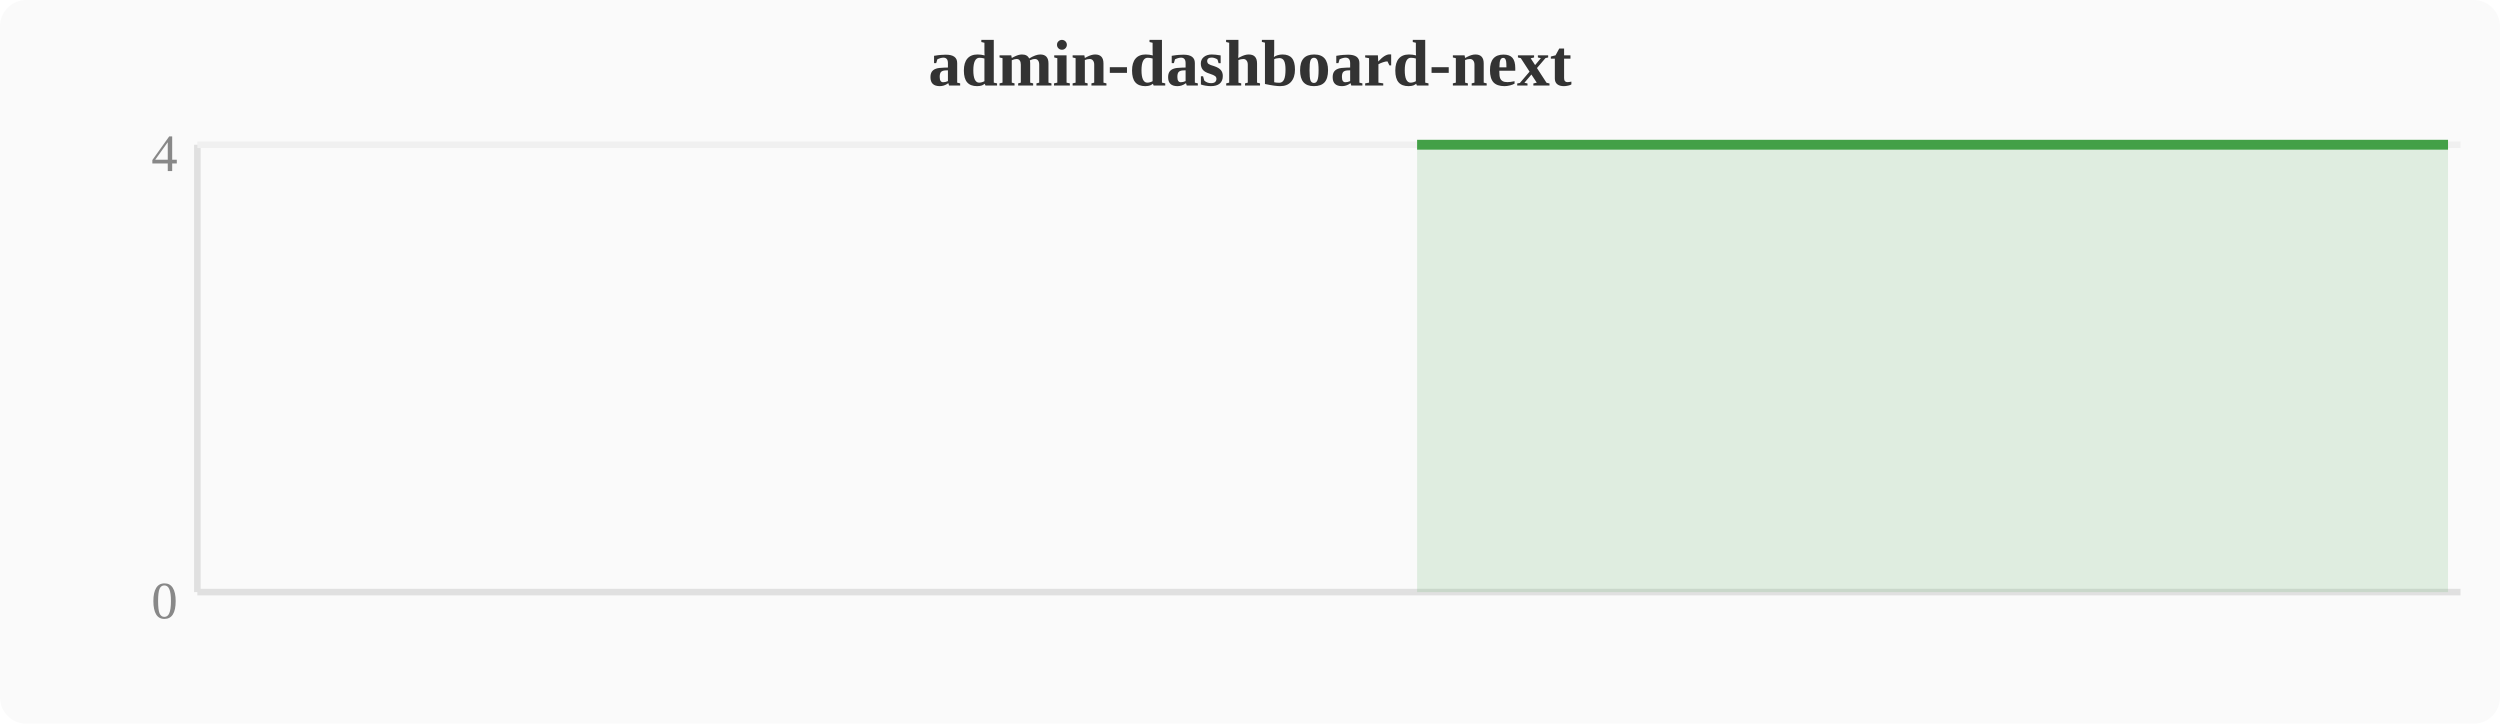
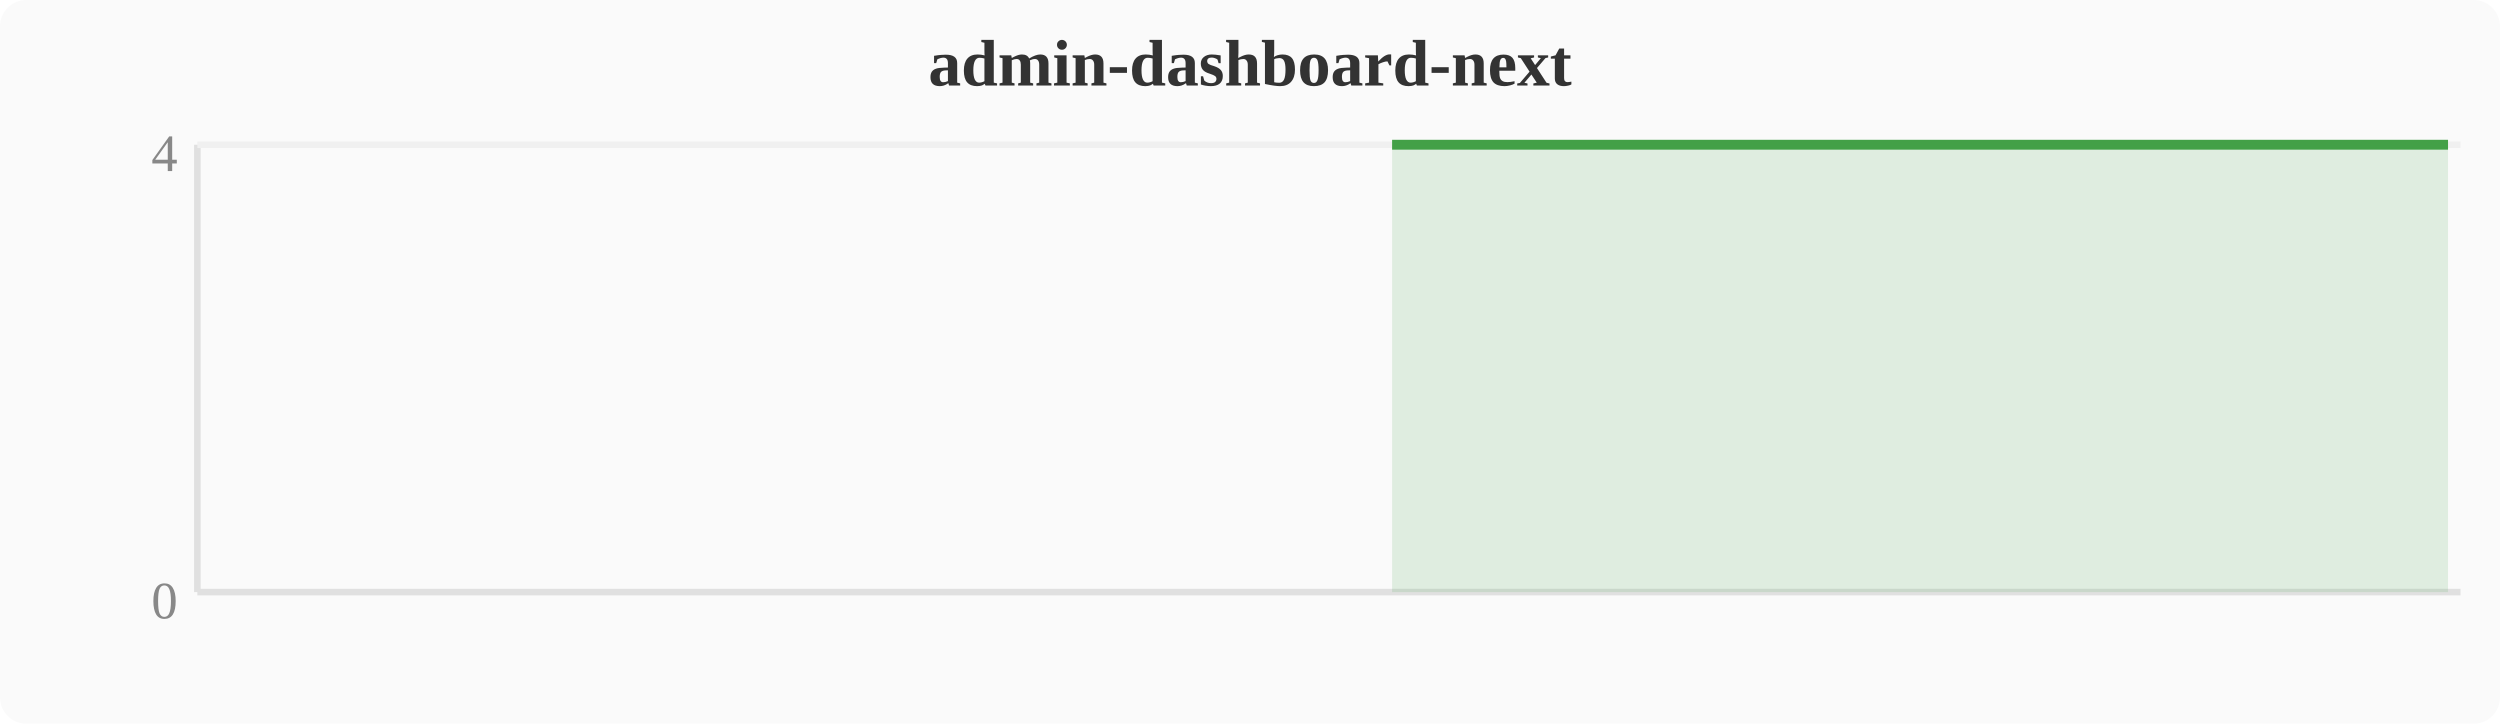
<svg xmlns="http://www.w3.org/2000/svg" width="380" height="110" viewBox="0 0 380 110">
  <rect width="380" height="110" fill="#fafafa" rx="4" />
  <text x="190" y="13" text-anchor="middle" font-size="10" font-weight="bold" fill="#333">admin-dashboard-next</text>
  <line x1="30" y1="22" x2="30" y2="90" stroke="#e0e0e0" stroke-width="1" />
  <line x1="30" y1="90" x2="374" y2="90" stroke="#e0e0e0" stroke-width="1" />
  <line x1="30" y1="22" x2="374" y2="22" stroke="#f0f0f0" stroke-width="1" />
  <text x="27" y="94" text-anchor="end" font-size="8" fill="#888">0</text>
  <text x="27" y="26" text-anchor="end" font-size="8" fill="#888">4</text>
-   <polygon points="215.4,22.0 219.2,22.0 223.0,22.0 226.8,22.0 230.7,22.0 234.5,22.0 238.3,22.0 242.1,22.0 246.0,22.0 249.8,22.0 253.6,22.0 257.4,22.0 261.2,22.0 265.1,22.0 268.9,22.0 272.7,22.0 276.5,22.0 280.4,22.0 284.2,22.0 288.0,22.0 291.8,22.0 295.6,22.0 299.5,22.0 303.3,22.0 307.1,22.0 310.9,22.0 314.8,22.0 318.6,22.0 322.4,22.0 326.2,22.0 330.0,22.0 333.9,22.0 337.7,22.0 341.5,22.0 345.3,22.0 349.2,22.0 353.0,22.0 356.8,22.0 360.6,22.0 364.4,22.0 368.3,22.0 372.1,22.0 372.1,90 215.4,90" fill="#43a047" opacity="0.15" />
-   <polyline points="215.4,22.0 219.2,22.0 223.0,22.0 226.8,22.0 230.7,22.0 234.5,22.0 238.3,22.0 242.1,22.0 246.0,22.0 249.8,22.0 253.6,22.0 257.4,22.0 261.2,22.0 265.1,22.0 268.9,22.0 272.7,22.0 276.5,22.0 280.4,22.0 284.2,22.0 288.0,22.0 291.8,22.0 295.6,22.0 299.5,22.0 303.3,22.0 307.1,22.0 310.9,22.0 314.8,22.0 318.6,22.0 322.4,22.0 326.2,22.0 330.0,22.0 333.9,22.0 337.7,22.0 341.5,22.0 345.3,22.0 349.2,22.0 353.0,22.0 356.8,22.0 360.6,22.0 364.4,22.0 368.3,22.0 372.1,22.0" fill="none" stroke="#43a047" stroke-width="1.5" stroke-linejoin="round" />
+   <polygon points="211.6,22.0 215.4,22.0 219.2,22.0 223.0,22.0 226.8,22.0 230.7,22.0 234.5,22.0 238.3,22.0 242.1,22.0 246.0,22.0 249.8,22.0 253.6,22.0 257.4,22.0 261.2,22.0 265.1,22.0 268.9,22.0 272.7,22.0 276.5,22.0 280.4,22.0 284.2,22.0 288.0,22.0 291.8,22.0 295.6,22.0 299.5,22.0 303.3,22.0 307.1,22.0 310.9,22.0 314.8,22.0 318.6,22.0 322.4,22.0 326.2,22.0 330.0,22.0 333.9,22.0 337.7,22.0 341.5,22.0 345.3,22.0 349.2,22.0 353.0,22.0 356.8,22.0 360.6,22.0 364.4,22.0 368.3,22.0 372.1,22.0 372.1,90 211.6,90" fill="#43a047" opacity="0.15" />
+   <polyline points="211.6,22.0 215.4,22.0 219.2,22.0 223.0,22.0 226.8,22.0 230.7,22.0 234.5,22.0 238.3,22.0 242.1,22.0 246.0,22.0 249.8,22.0 253.6,22.0 257.4,22.0 261.2,22.0 265.1,22.0 268.9,22.0 272.7,22.0 276.5,22.0 280.4,22.0 284.2,22.0 288.0,22.0 291.8,22.0 295.6,22.0 299.5,22.0 303.3,22.0 307.1,22.0 310.9,22.0 314.8,22.0 318.6,22.0 322.4,22.0 326.2,22.0 330.0,22.0 333.9,22.0 337.7,22.0 341.5,22.0 345.3,22.0 349.2,22.0 353.0,22.0 356.8,22.0 360.6,22.0 364.4,22.0 368.3,22.0 372.1,22.0" fill="none" stroke="#43a047" stroke-width="1.5" stroke-linejoin="round" />
</svg>
